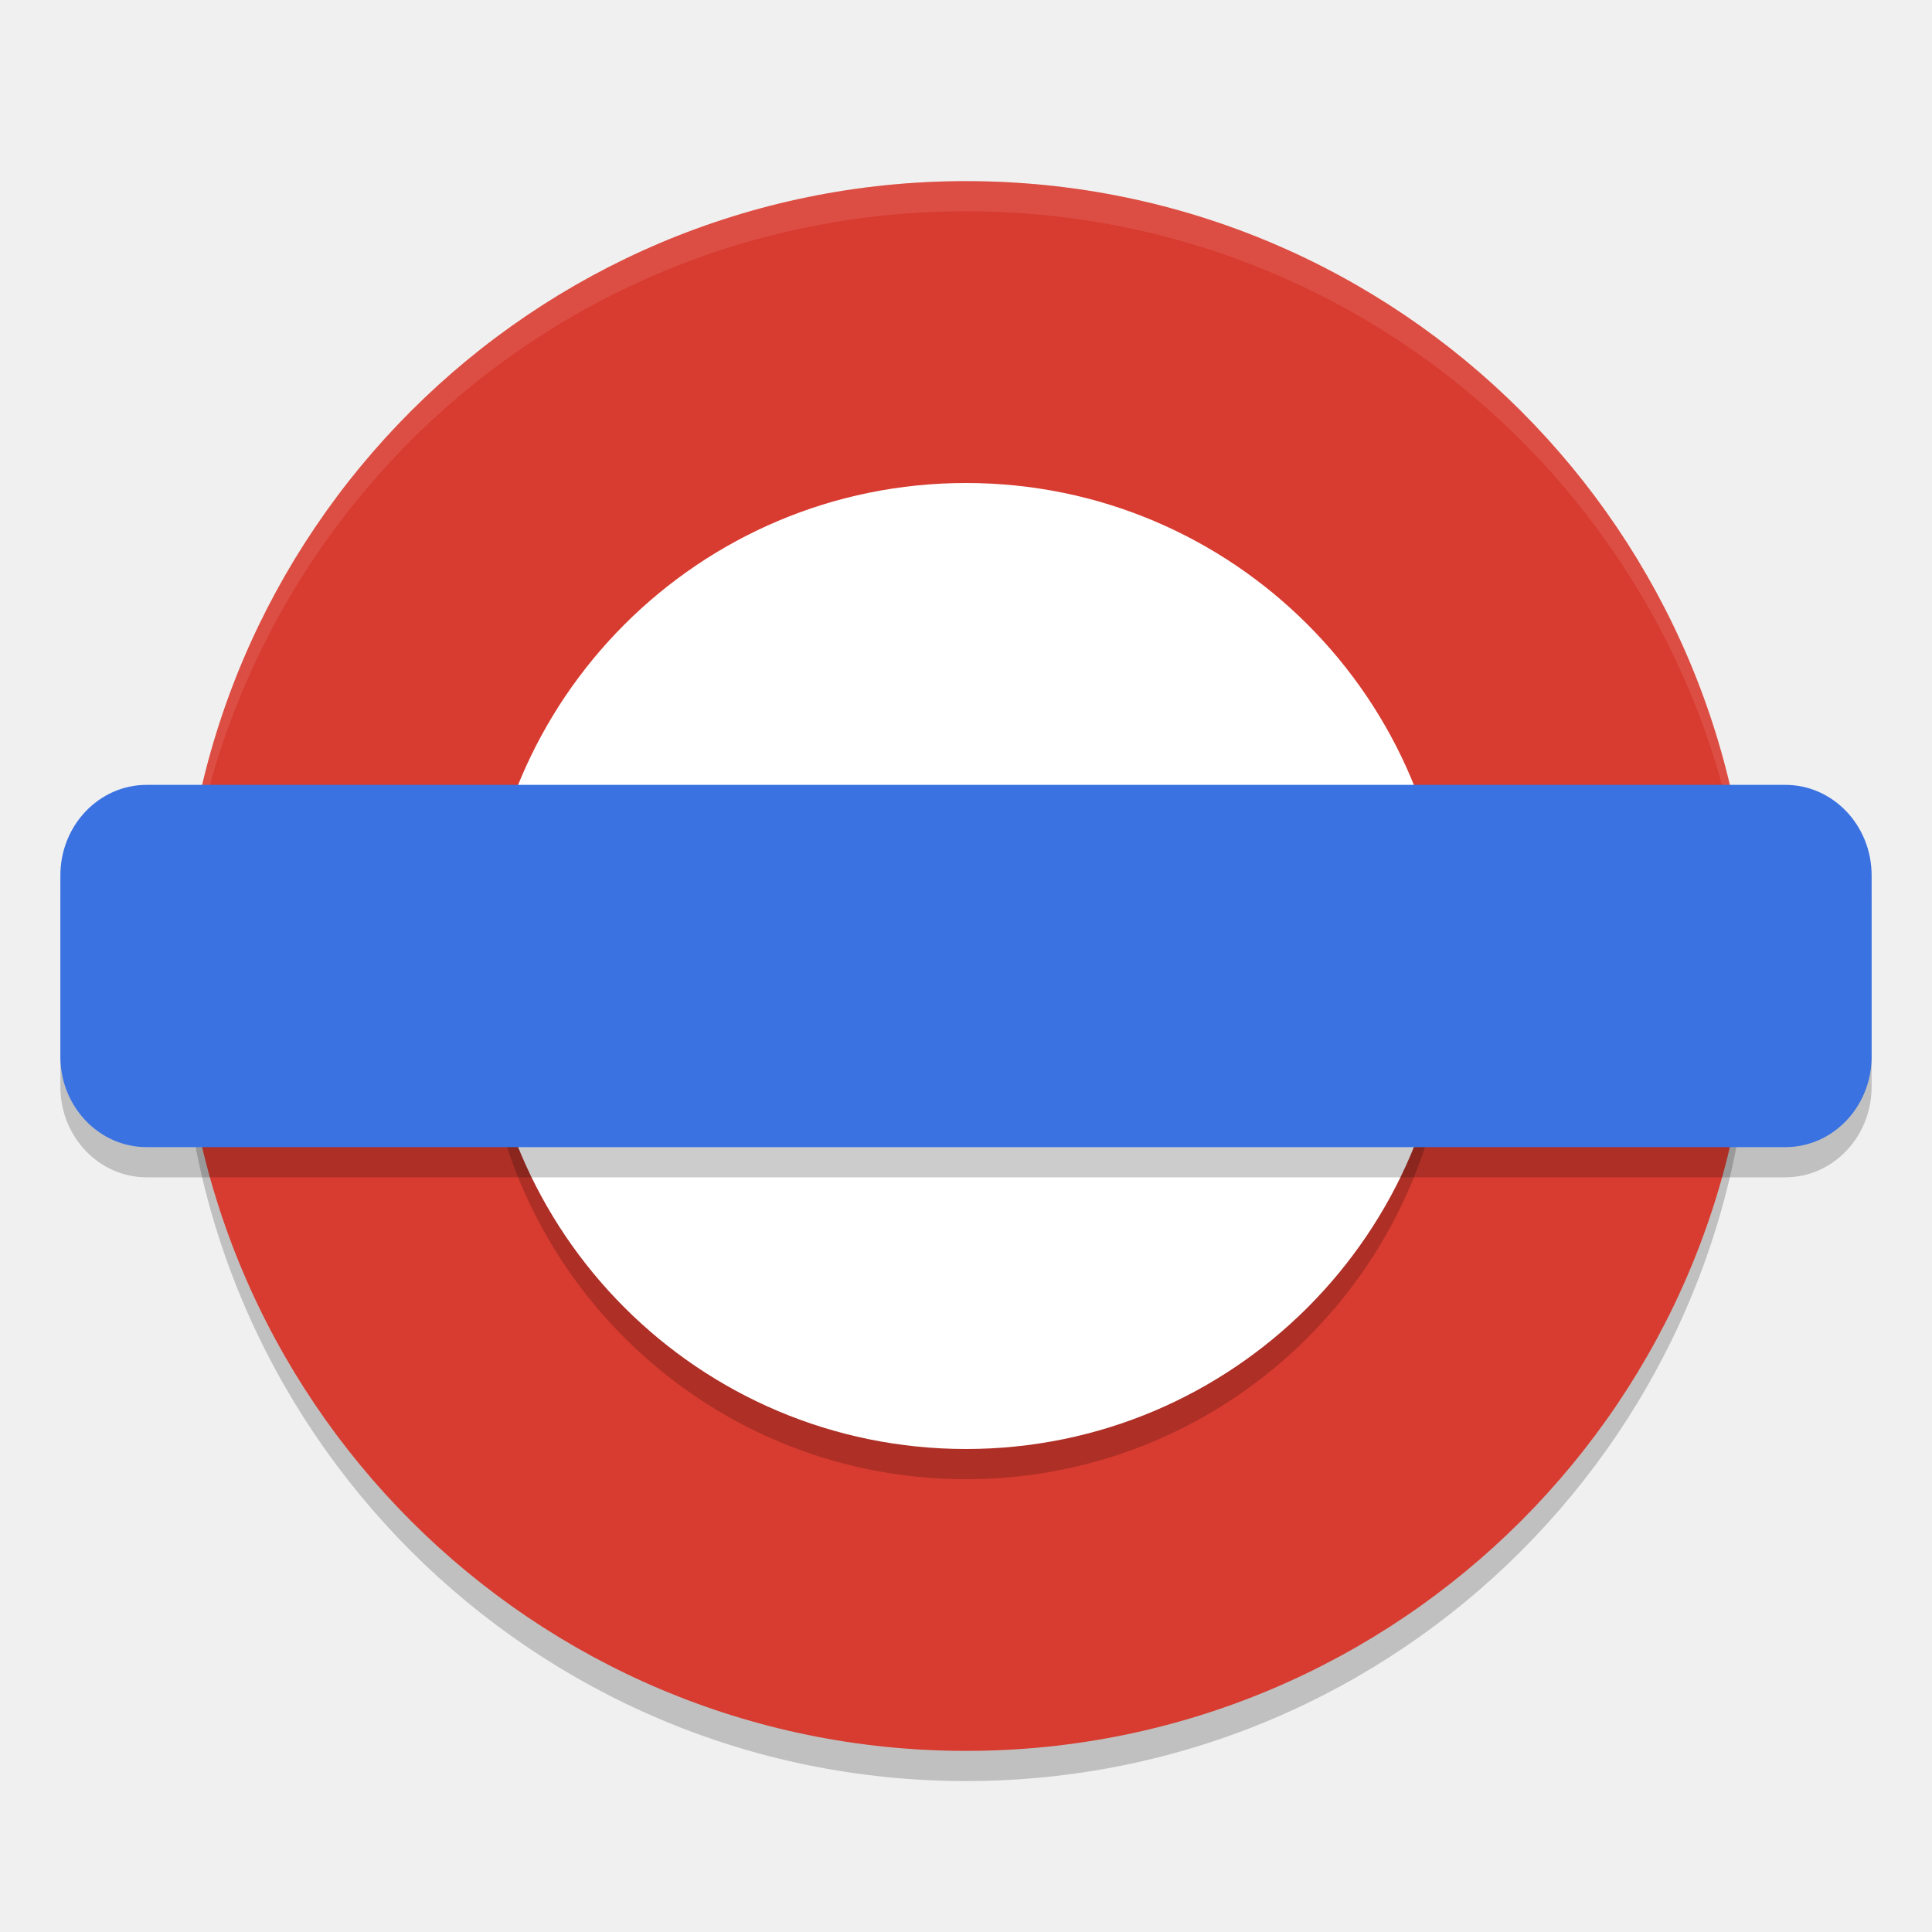
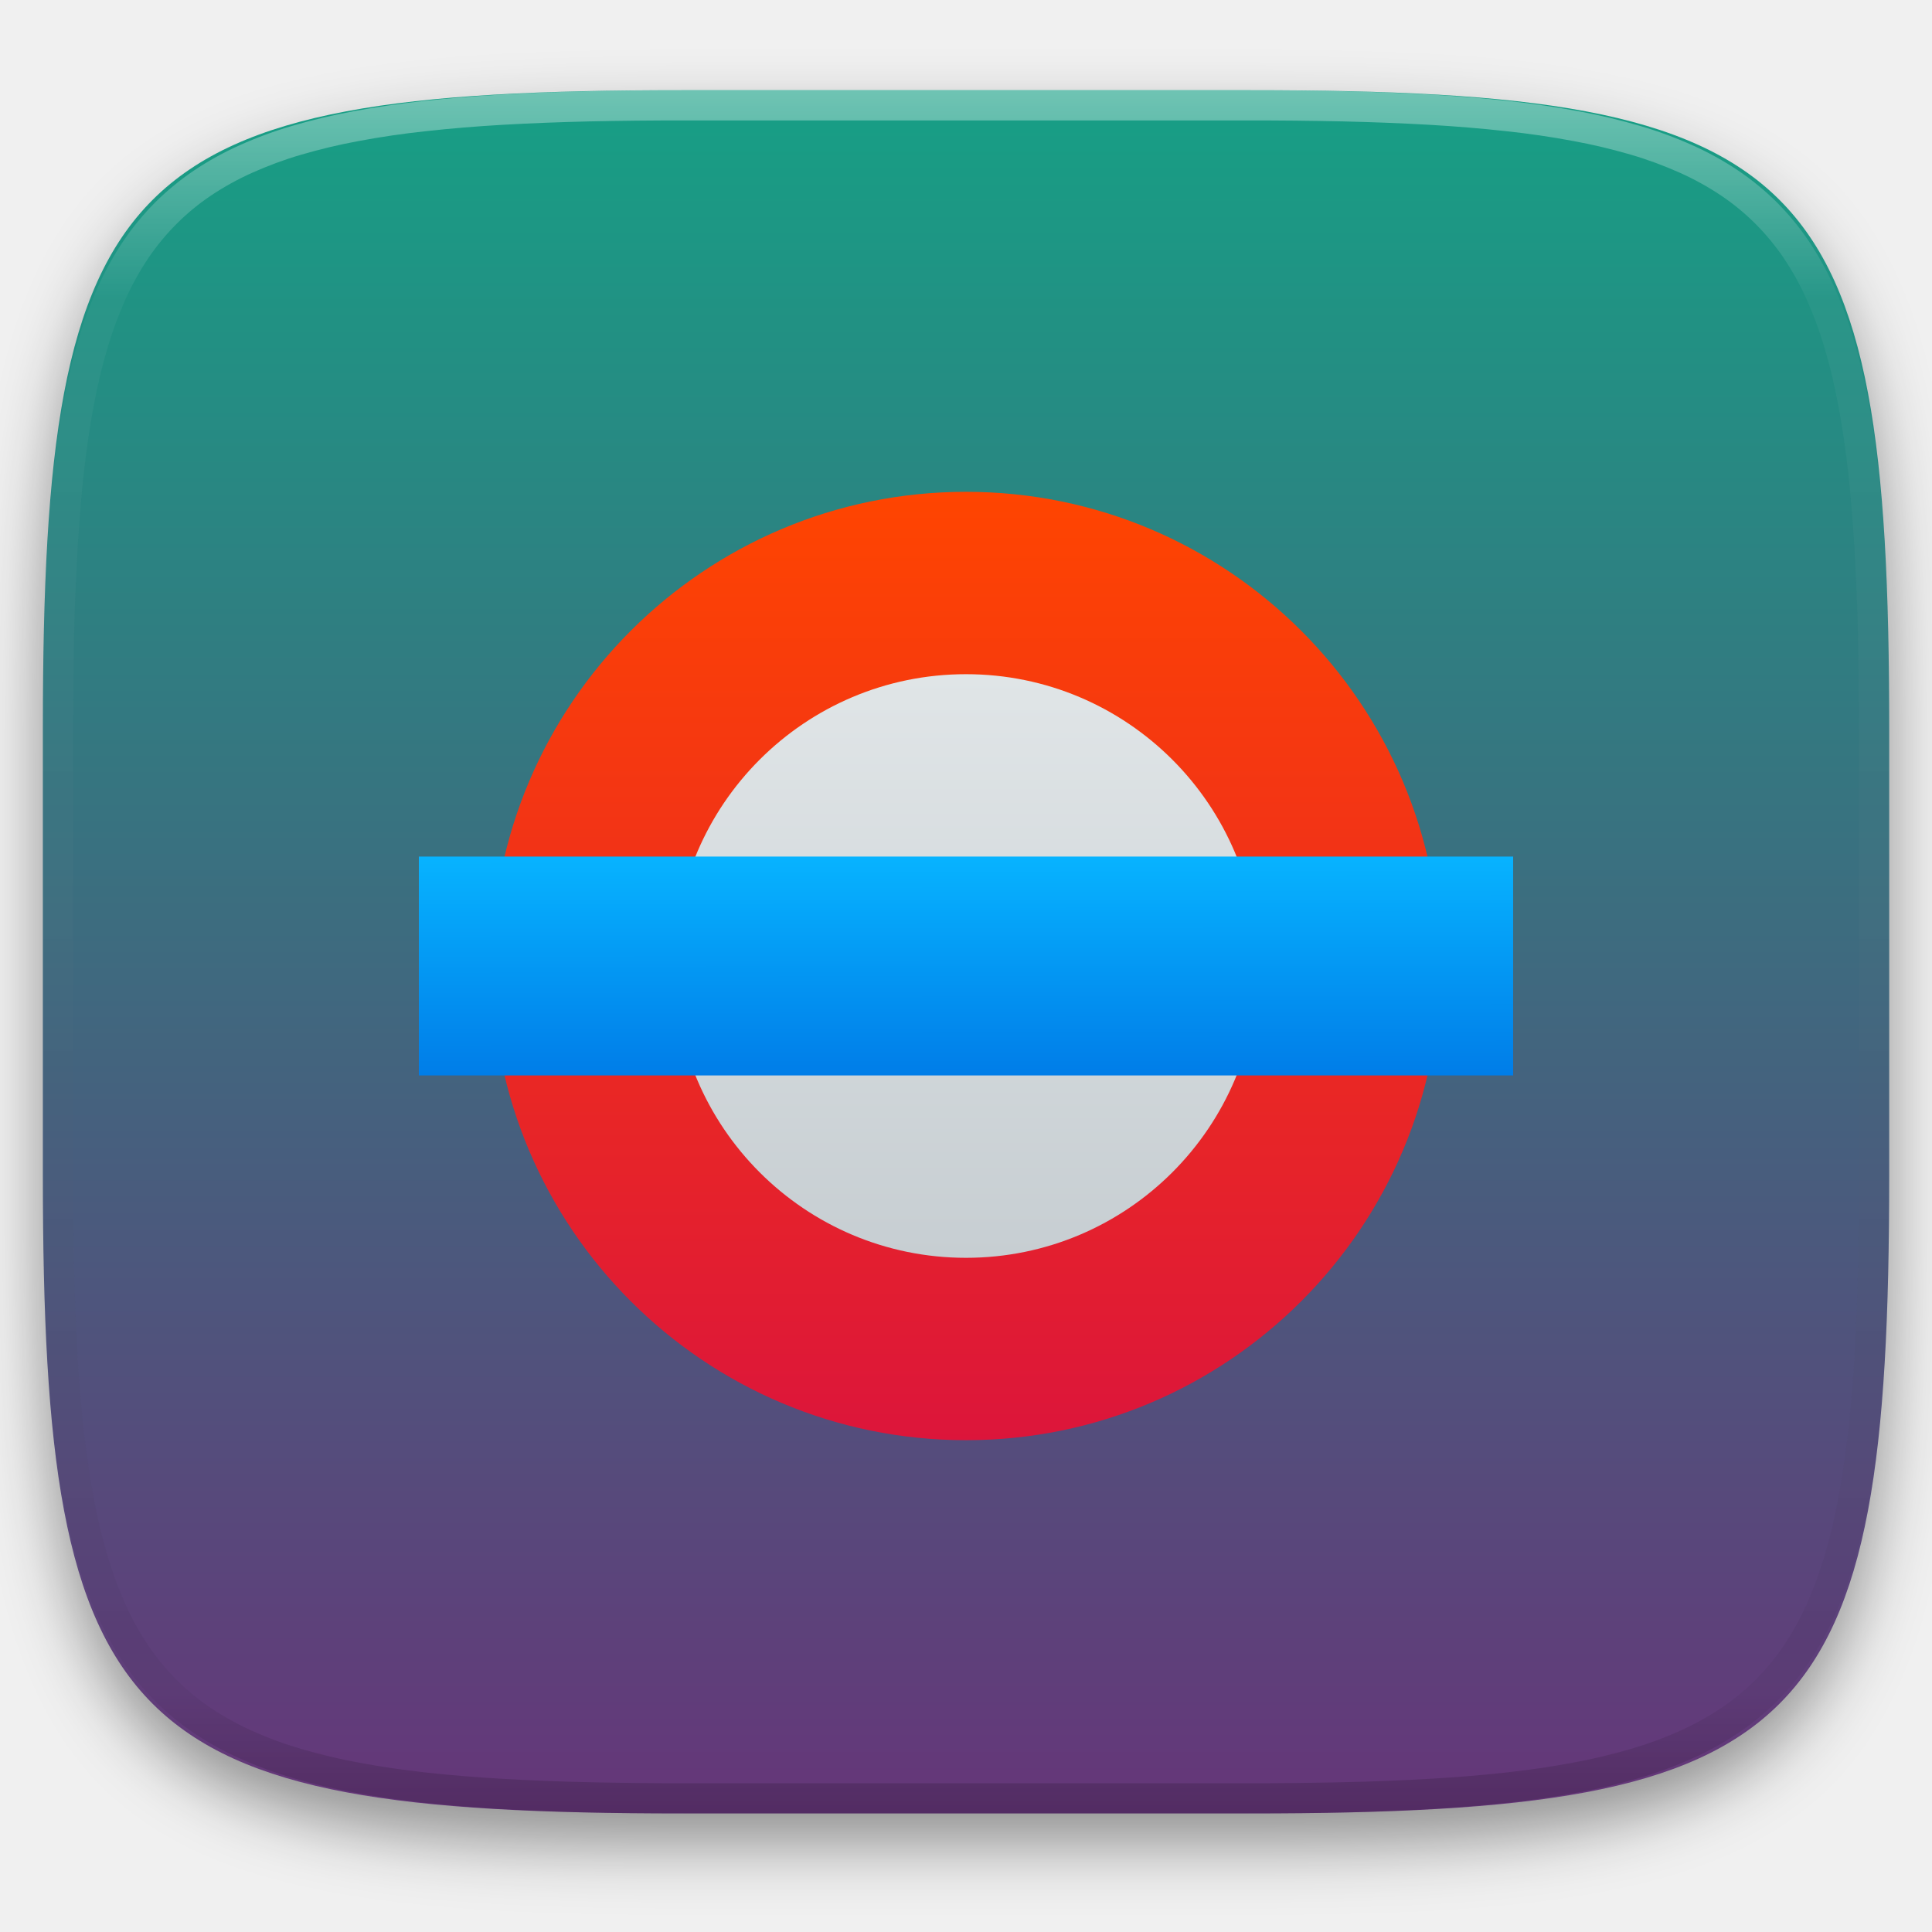
- <svg xmlns="http://www.w3.org/2000/svg" width="64" height="64" version="1">
-   <rect style="opacity:0.2" width="52" height="52" x="-59" y="-58" rx="26" ry="26" transform="matrix(0,-1,-1,0,0,0)" />
-   <rect width="52" height="52" x="-58" y="-58" rx="26" ry="26" transform="matrix(0,-1,-1,0,0,0)" style="fill:#d83b2f" />
-   <path style="opacity:0.1;fill:#ffffff" d="M 32 6 C 17.596 6 6 17.596 6 32 C 6 32.111 6.012 32.219 6.018 32.328 C 6.373 18.238 17.821 7 32 7 C 46.179 7 57.627 18.238 57.982 32.328 C 57.988 32.219 58 32.111 58 32 C 58 17.596 46.404 6 32 6 z" />
-   <circle cx="32" cy="33" r="16" style="opacity:0.2" />
-   <circle style="fill:#ffffff" cx="32" cy="32" r="16" />
-   <rect width="60" height="12" x="2" y="27" rx="2.857" ry="3" style="opacity:0.2" />
-   <rect style="fill:#3a72e1" width="60" height="12" x="2" y="26" rx="2.857" ry="3" />
+ <svg xmlns="http://www.w3.org/2000/svg" style="isolation:isolate" viewBox="0 0 256 256" width="256" height="256">
+   <defs>
+     <filter id="rAG92KDh09msqKAGRvI2Pr1QdeWwc9BB" x="-200%" y="-200%" width="400%" height="400%" filterUnits="objectBoundingBox" color-interpolation-filters="sRGB">
+       <feGaussianBlur in="SourceGraphic" stdDeviation="4.294" />
+       <feOffset dx="0" dy="4" result="pf_100_offsetBlur" />
+       <feFlood flood-color="#000000" flood-opacity="0.4" />
+       <feComposite in2="pf_100_offsetBlur" operator="in" result="pf_100_dropShadow" />
+       <feBlend in="SourceGraphic" in2="pf_100_dropShadow" mode="normal" />
+     </filter>
+   </defs>
+   <g filter="url(#rAG92KDh09msqKAGRvI2Pr1QdeWwc9BB)">
+     <linearGradient id="_lgradient_530" x1="0" y1="0" x2="-1.8369701987210297e-16" y2="1" gradientTransform="matrix(244.648,0,0,228.338,5.68,11.95)" gradientUnits="userSpaceOnUse">
+       <stop offset="0%" stop-opacity="1" style="stop-color:rgb(22,160,133)" />
+       <stop offset="100%" stop-opacity="1" style="stop-color:rgb(102,53,121)" />
+     </linearGradient>
+     <path d=" M 165.689 11.95 C 239.745 11.95 250.328 22.507 250.328 96.494 L 250.328 155.745 C 250.328 229.731 239.745 240.288 165.689 240.288 L 90.319 240.288 C 16.264 240.288 5.68 229.731 5.68 155.745 L 5.68 96.494 C 5.68 22.507 16.264 11.95 90.319 11.95 L 165.689 11.95 Z " id="shape" fill="url(#_lgradient_530)" />
+   </g>
+   <g opacity="0.4">
+     <linearGradient id="_lgradient_531" x1="0.517" y1="0" x2="0.517" y2="1" gradientTransform="matrix(244.65,0,0,228.34,5.68,11.95)" gradientUnits="userSpaceOnUse">
+       <stop offset="0%" stop-opacity="1" style="stop-color:rgb(255,255,255)" />
+       <stop offset="12.5%" stop-opacity="0.098" style="stop-color:rgb(255,255,255)" />
+       <stop offset="92.5%" stop-opacity="0.098" style="stop-color:rgb(0,0,0)" />
+       <stop offset="100%" stop-opacity="0.498" style="stop-color:rgb(0,0,0)" />
+     </linearGradient>
+     <path d=" M 165.068 11.951 C 169.396 11.941 173.724 11.991 178.052 12.089 C 181.927 12.167 185.803 12.315 189.678 12.541 C 193.131 12.737 196.583 13.022 200.026 13.395 C 203.085 13.73 206.144 14.181 209.174 14.741 C 211.889 15.243 214.574 15.881 217.22 16.657 C 219.62 17.355 221.971 18.219 224.243 19.241 C 226.358 20.184 228.384 21.304 230.302 22.591 C 232.142 23.829 233.863 25.244 235.437 26.806 C 237.001 28.378 238.417 30.088 239.656 31.925 C 240.945 33.841 242.066 35.865 243.02 37.967 C 244.043 40.247 244.909 42.585 245.617 44.972 C 246.394 47.615 247.034 50.297 247.535 53.009 C 248.096 56.035 248.548 59.081 248.883 62.136 C 249.257 65.575 249.542 69.014 249.739 72.462 C 249.965 76.323 250.112 80.194 250.201 84.055 C 250.289 88.378 250.339 92.701 250.329 97.014 L 250.329 155.226 C 250.339 159.549 250.289 163.862 250.201 168.185 C 250.112 172.056 249.965 175.917 249.739 179.778 C 249.542 183.226 249.257 186.675 248.883 190.104 C 248.548 193.159 248.096 196.215 247.535 199.241 C 247.034 201.943 246.394 204.625 245.617 207.268 C 244.909 209.655 244.043 212.003 243.02 214.273 C 242.066 216.385 240.945 218.399 239.656 220.315 C 238.417 222.152 237.001 223.872 235.437 225.434 C 233.863 226.996 232.142 228.411 230.302 229.649 C 228.384 230.936 226.358 232.056 224.243 232.999 C 221.971 234.021 219.62 234.885 217.22 235.593 C 214.574 236.369 211.889 237.007 209.174 237.499 C 206.144 238.068 203.085 238.51 200.026 238.845 C 196.583 239.218 193.131 239.503 189.678 239.699 C 185.803 239.925 181.927 240.073 178.052 240.161 C 173.724 240.249 169.396 240.299 165.068 240.289 L 90.942 240.289 C 86.614 240.299 82.286 240.249 77.958 240.161 C 74.083 240.073 70.207 239.925 66.332 239.699 C 62.879 239.503 59.427 239.218 55.984 238.845 C 52.925 238.51 49.866 238.068 46.836 237.499 C 44.121 237.007 41.436 236.369 38.79 235.593 C 36.39 234.885 34.039 234.021 31.767 232.999 C 29.652 232.056 27.626 230.936 25.708 229.649 C 23.868 228.411 22.147 226.996 20.573 225.434 C 19.009 223.872 17.593 222.152 16.354 220.315 C 15.065 218.399 13.944 216.385 12.99 214.273 C 11.967 212.003 11.101 209.655 10.393 207.268 C 9.616 204.625 8.976 201.943 8.475 199.241 C 7.914 196.215 7.462 193.159 7.127 190.104 C 6.753 186.675 6.468 183.226 6.271 179.778 C 6.045 175.917 5.898 172.056 5.809 168.185 C 5.721 163.862 5.671 159.549 5.681 155.226 L 5.681 97.014 C 5.671 92.701 5.721 88.378 5.809 84.055 C 5.898 80.194 6.045 76.323 6.271 72.462 C 6.468 69.014 6.753 65.575 7.127 62.136 C 7.462 59.081 7.914 56.035 8.475 53.009 C 8.976 50.297 9.616 47.615 10.393 44.972 C 11.101 42.585 11.967 40.247 12.99 37.967 C 13.944 35.865 15.065 33.841 16.354 31.925 C 17.593 30.088 19.009 28.378 20.573 26.806 C 22.147 25.244 23.868 23.829 25.708 22.591 C 27.626 21.304 29.652 20.184 31.767 19.241 C 34.039 18.219 36.39 17.355 38.79 16.657 C 41.436 15.881 44.121 15.243 46.836 14.741 C 49.866 14.181 52.925 13.73 55.984 13.395 C 59.427 13.022 62.879 12.737 66.332 12.541 C 70.207 12.315 74.083 12.167 77.958 12.089 C 82.286 11.991 86.614 11.941 90.942 11.951 L 165.068 11.951 Z  M 165.078 15.96 C 169.376 15.95 173.675 15.999 177.973 16.087 C 181.8 16.176 185.626 16.323 189.452 16.539 C 192.836 16.736 196.219 17.011 199.583 17.384 C 202.554 17.699 205.515 18.131 208.446 18.681 C 211.023 19.153 213.58 19.762 216.099 20.499 C 218.322 21.147 220.495 21.953 222.6 22.896 C 224.509 23.751 226.338 24.763 228.069 25.922 C 229.692 27.013 231.207 28.26 232.594 29.646 C 233.981 31.031 235.23 32.544 236.332 34.165 C 237.492 35.894 238.506 37.712 239.361 39.608 C 240.306 41.72 241.112 43.892 241.761 46.102 C 242.509 48.617 243.109 51.162 243.591 53.736 C 244.132 56.664 244.565 59.611 244.889 62.578 C 245.263 65.938 245.539 69.308 245.735 72.688 C 245.952 76.51 246.109 80.322 246.188 84.144 C 246.276 88.437 246.325 92.721 246.325 97.014 C 246.325 97.014 246.325 97.014 246.325 97.014 L 246.325 155.226 C 246.325 155.226 246.325 155.226 246.325 155.226 C 246.325 159.519 246.276 163.803 246.188 168.096 C 246.109 171.918 245.952 175.74 245.735 179.552 C 245.539 182.932 245.263 186.302 244.889 189.672 C 244.565 192.629 244.132 195.576 243.591 198.504 C 243.109 201.078 242.509 203.623 241.761 206.138 C 241.112 208.358 240.306 210.52 239.361 212.632 C 238.506 214.528 237.492 216.356 236.332 218.075 C 235.23 219.706 233.981 221.219 232.594 222.604 C 231.207 223.98 229.692 225.227 228.069 226.318 C 226.338 227.477 224.509 228.489 222.6 229.344 C 220.495 230.297 218.322 231.093 216.099 231.741 C 213.58 232.478 211.023 233.087 208.446 233.559 C 205.515 234.109 202.554 234.541 199.583 234.865 C 196.219 235.229 192.836 235.514 189.452 235.701 C 185.626 235.917 181.8 236.074 177.973 236.153 C 173.675 236.251 169.376 236.29 165.078 236.29 C 165.078 236.29 165.078 236.29 165.068 236.29 L 90.942 236.29 C 90.932 236.29 90.932 236.29 90.932 236.29 C 86.634 236.29 82.335 236.251 78.037 236.153 C 74.21 236.074 70.384 235.917 66.558 235.701 C 63.174 235.514 59.791 235.229 56.427 234.865 C 53.456 234.541 50.495 234.109 47.564 233.559 C 44.987 233.087 42.43 232.478 39.911 231.741 C 37.688 231.093 35.515 230.297 33.41 229.344 C 31.501 228.489 29.672 227.477 27.941 226.318 C 26.318 225.227 24.803 223.98 23.416 222.604 C 22.029 221.219 20.78 219.706 19.678 218.075 C 18.518 216.356 17.504 214.528 16.649 212.632 C 15.704 210.52 14.898 208.358 14.249 206.138 C 13.501 203.623 12.901 201.078 12.419 198.504 C 11.878 195.576 11.445 192.629 11.121 189.672 C 10.747 186.302 10.472 182.932 10.275 179.552 C 10.058 175.74 9.901 171.918 9.822 168.096 C 9.734 163.803 9.685 159.519 9.685 155.226 C 9.685 155.226 9.685 155.226 9.685 155.226 L 9.685 97.014 C 9.685 97.014 9.685 97.014 9.685 97.014 C 9.685 92.721 9.734 88.437 9.822 84.144 C 9.901 80.322 10.058 76.51 10.275 72.688 C 10.472 69.308 10.747 65.938 11.121 62.578 C 11.445 59.611 11.878 56.664 12.419 53.736 C 12.901 51.162 13.501 48.617 14.249 46.102 C 14.898 43.892 15.704 41.72 16.649 39.608 C 17.504 37.712 18.518 35.894 19.678 34.165 C 20.78 32.544 22.029 31.031 23.416 29.646 C 24.803 28.26 26.318 27.013 27.941 25.922 C 29.672 24.763 31.501 23.751 33.41 22.896 C 35.515 21.953 37.688 21.147 39.911 20.499 C 42.43 19.762 44.987 19.153 47.564 18.681 C 50.495 18.131 53.456 17.699 56.427 17.384 C 59.791 17.011 63.174 16.736 66.558 16.539 C 70.384 16.323 74.21 16.176 78.037 16.087 C 82.335 15.999 86.634 15.95 90.932 15.96 C 90.932 15.96 90.932 15.96 90.942 15.96 L 165.068 15.96 C 165.078 15.96 165.078 15.96 165.078 15.96 Z " fill-rule="evenodd" id="highlight" fill="url(#_lgradient_531)" />
+   </g>
+   <g id="icons" />
+   <g id="Group">
+     <defs>
+       <linearGradient id="_lgradient_532" x1="0" y1="0" x2="-1.8369701987210297e-16" y2="1">
+         <stop offset="0%" style="stop-color:#FF4500" />
+         <stop offset="100%" style="stop-color:#DC153B" />
+       </linearGradient>
+     </defs>
+     <path d="M 190.833 128 L 190.833 128 C 190.833 93.321 162.679 65.167 128 65.167 L 128 65.167 C 93.321 65.167 65.167 93.321 65.167 128 L 65.167 128 C 65.167 162.679 93.321 190.833 128 190.833 L 128 190.833 C 162.679 190.833 190.833 162.679 190.833 128 Z" style="stroke:none;fill:url(#_lgradient_532);stroke-miterlimit:10;" />
+     <linearGradient id="_lgradient_533" x1="0" y1="0" x2="-1.8369701987210297e-16" y2="1" gradientTransform="matrix(77.333,0,0,77.333,89.333,89.333)" gradientUnits="userSpaceOnUse">
+       <stop offset="0%" stop-opacity="1" style="stop-color:rgb(224,229,231)" />
+       <stop offset="100%" stop-opacity="1" style="stop-color:rgb(199,206,210)" />
+     </linearGradient>
+     <circle vector-effect="non-scaling-stroke" cx="128" cy="128" r="38.667" id="Ellipse" fill="url(#_lgradient_533)" />
+     <linearGradient id="_lgradient_534" x1="0.187" y1="0.005" x2="0.19" y2="0.999" gradientTransform="matrix(145,0,0,29,55.5,113.5)" gradientUnits="userSpaceOnUse">
+       <stop offset="0%" stop-opacity="1" style="stop-color:rgb(7,179,255)" />
+       <stop offset="100%" stop-opacity="1" style="stop-color:rgb(0,125,232)" />
+     </linearGradient>
+     <rect x="55.5" y="113.5" width="145" height="29" transform="matrix(1,0,0,1,0,0)" id="Rectangle" fill="url(#_lgradient_534)" />
+   </g>
</svg>
